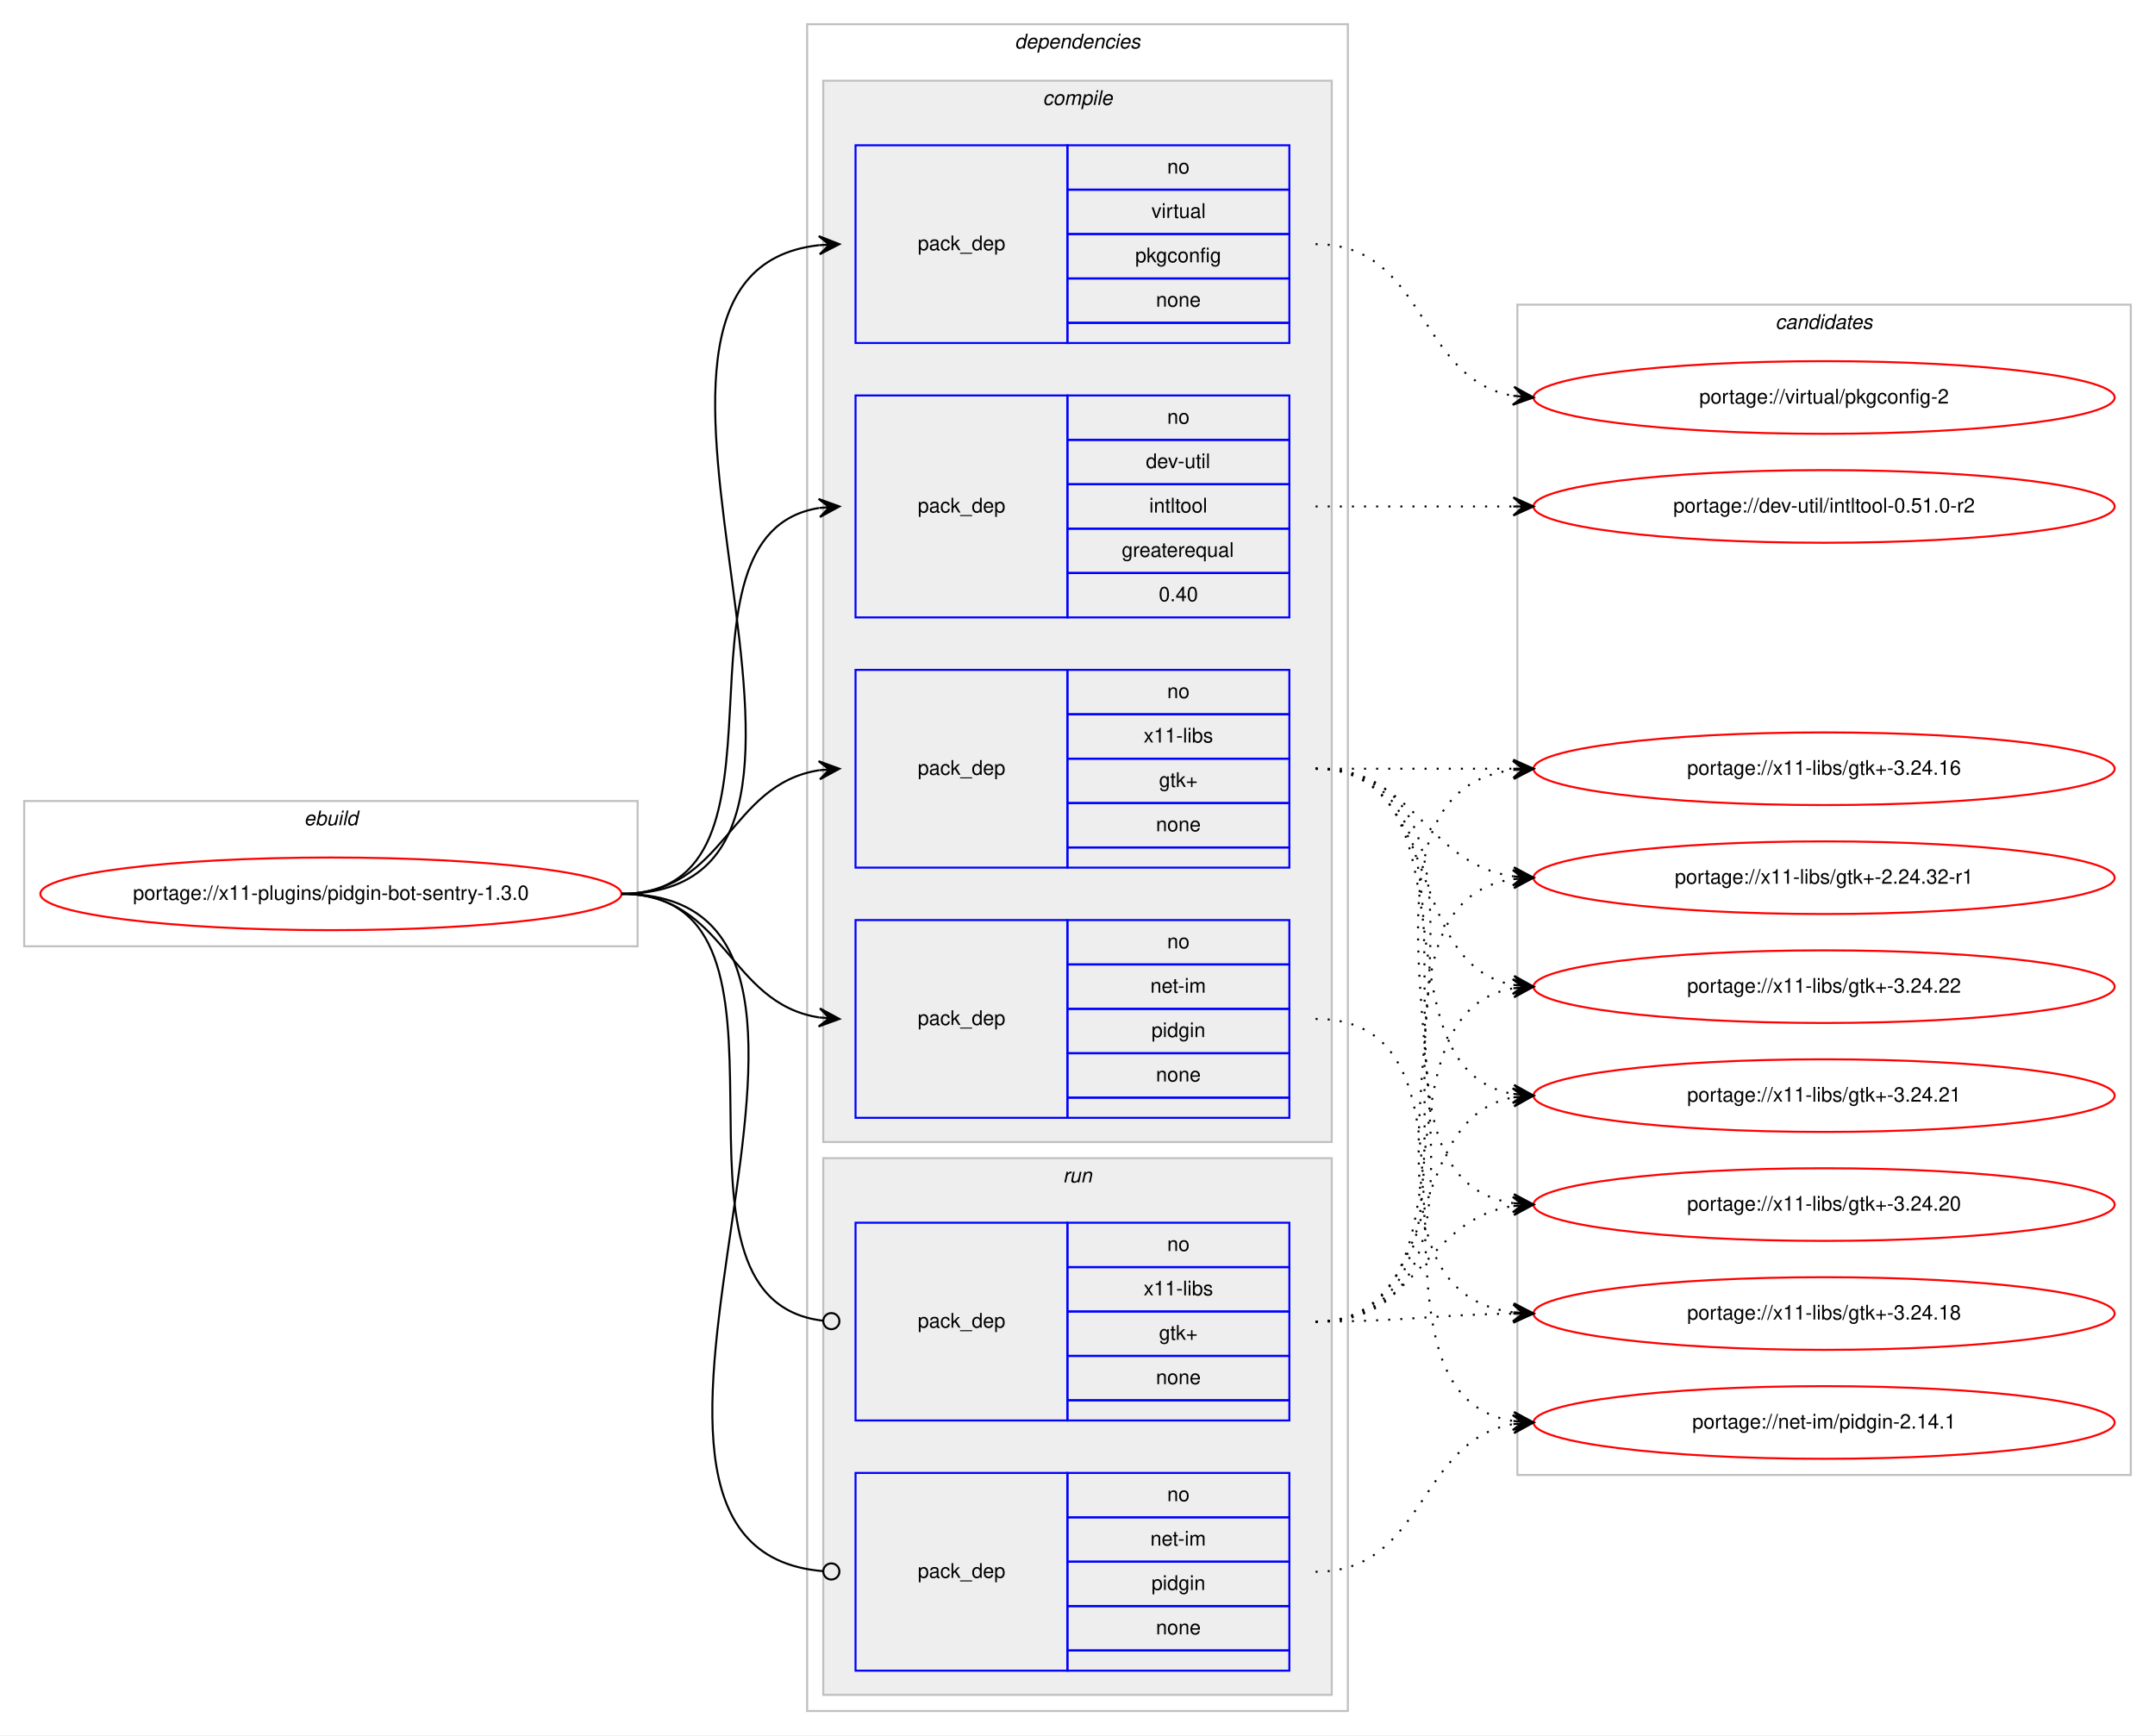
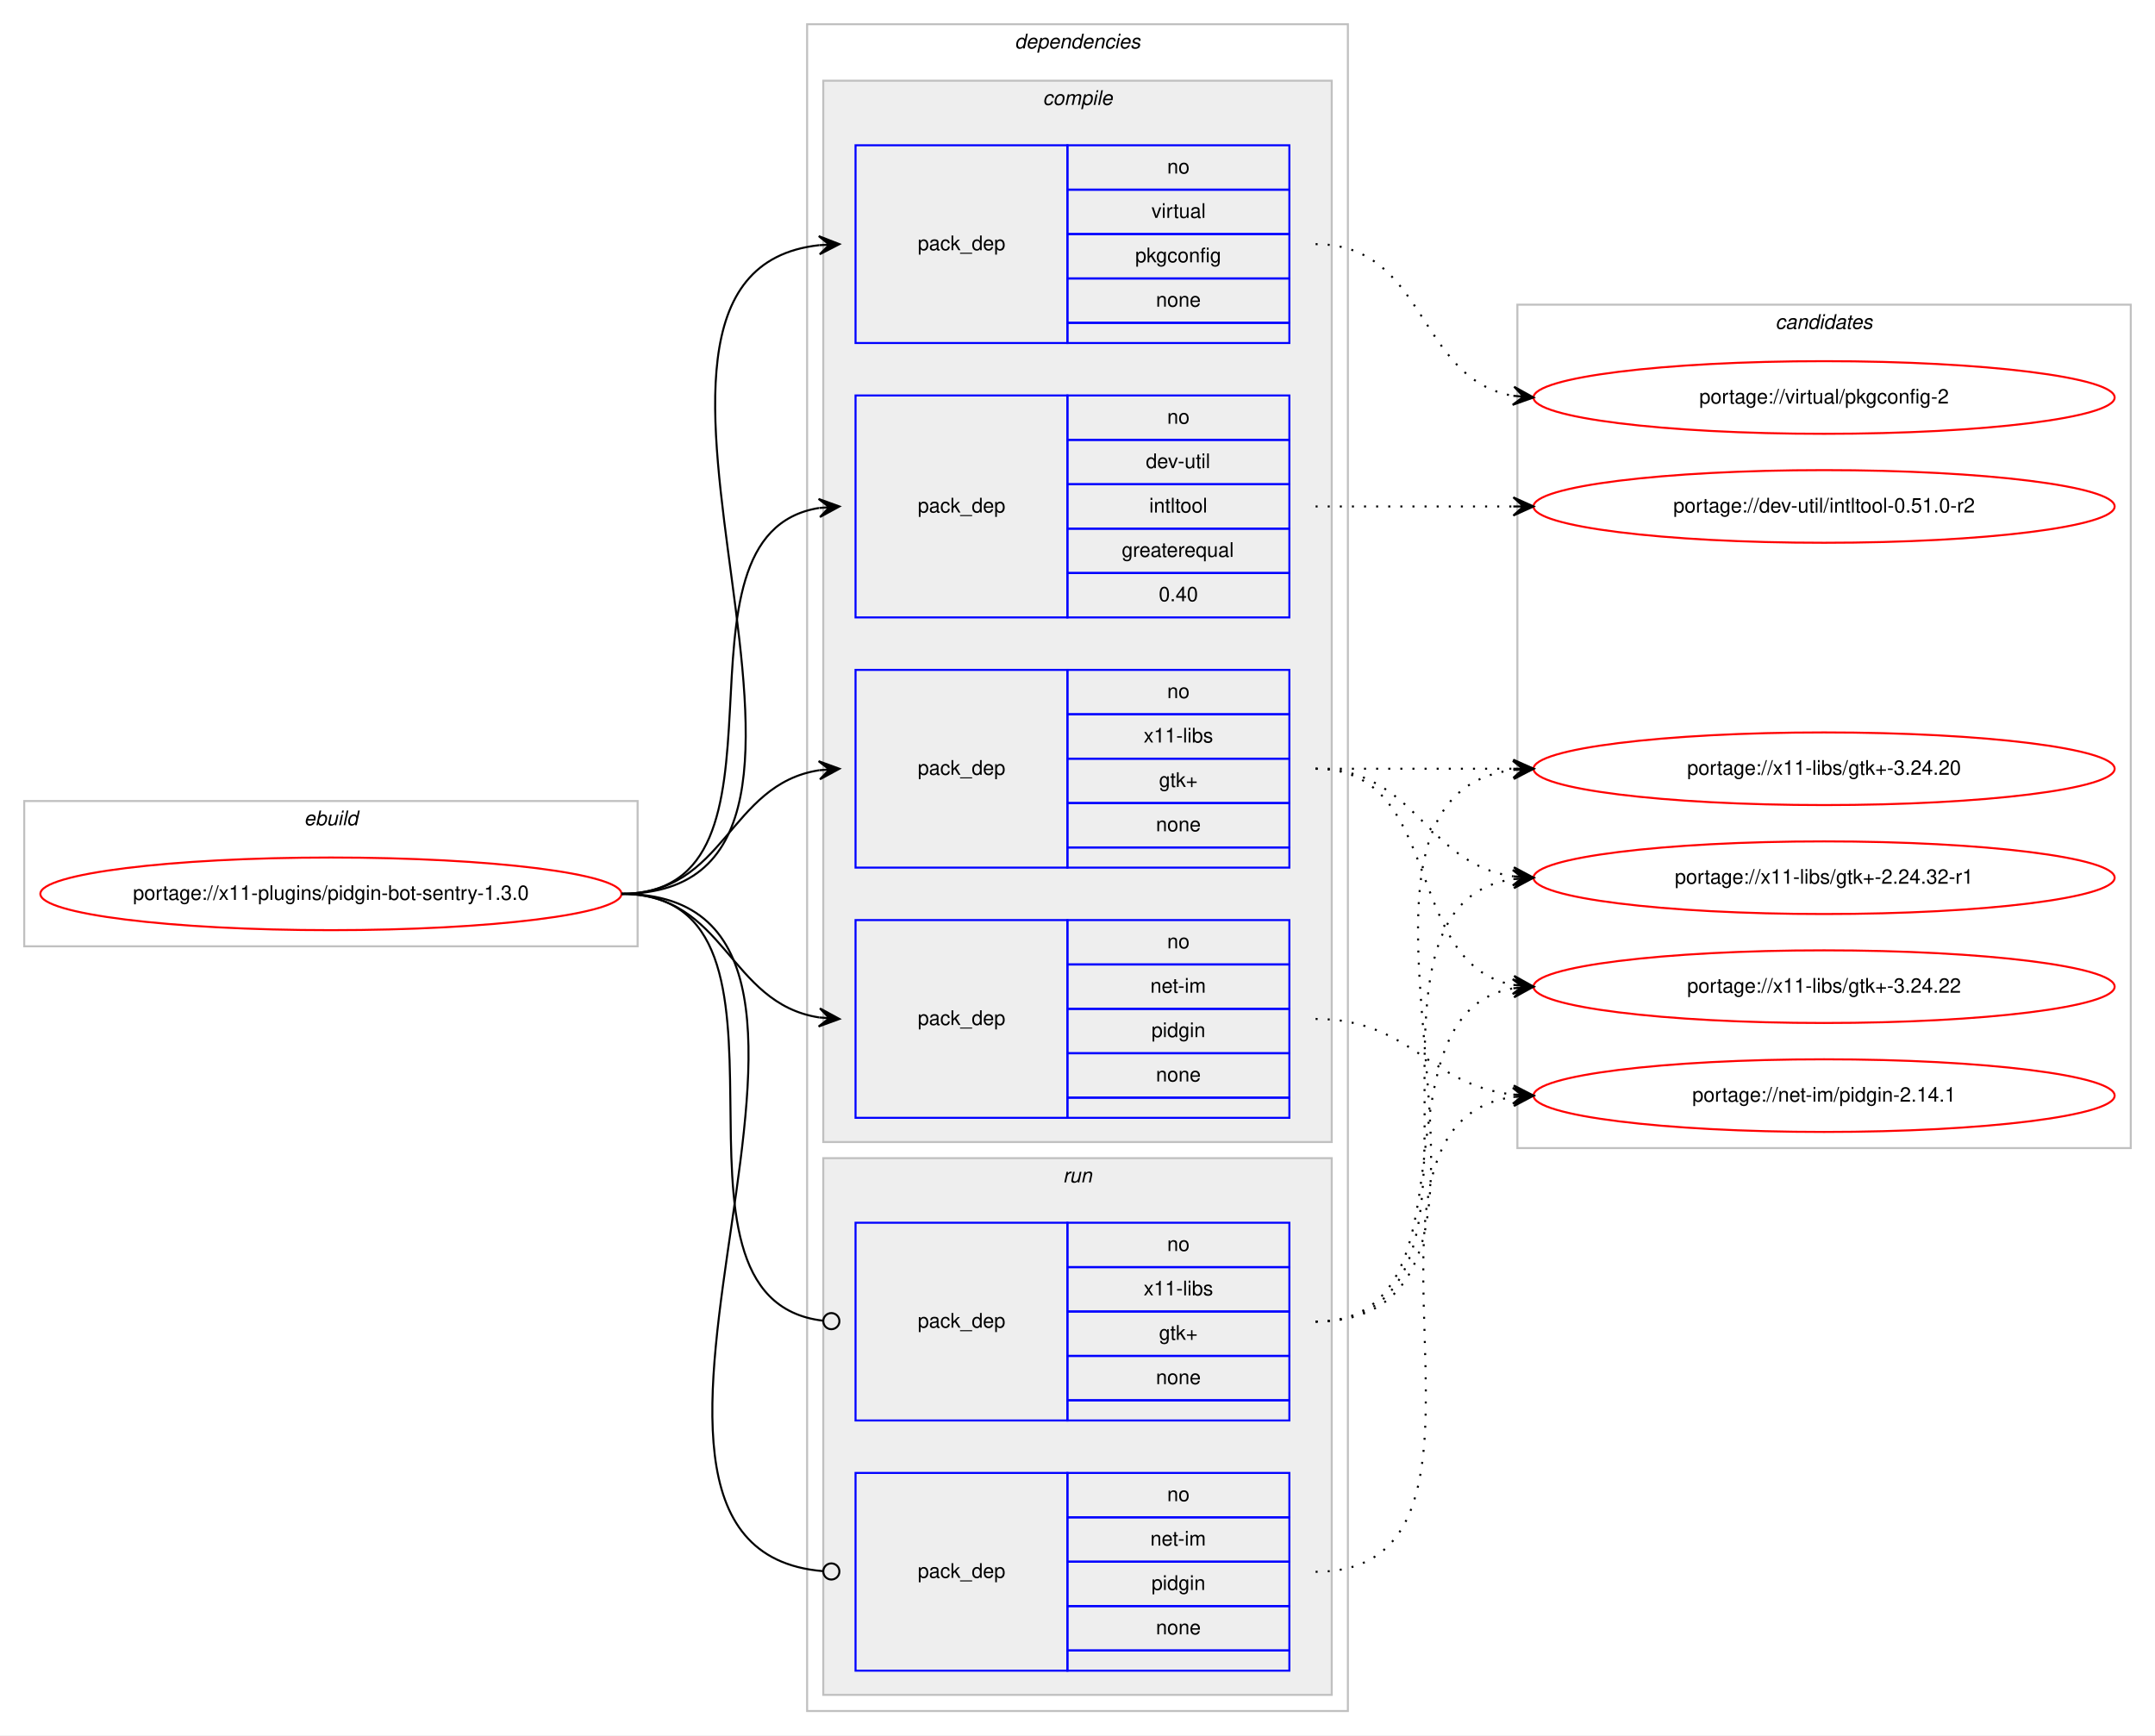
<svg xmlns="http://www.w3.org/2000/svg" xmlns:xlink="http://www.w3.org/1999/xlink" width="1068pt" height="860pt" viewBox="0.00 0.00 1068.00 860.00">
  <g id="graph0" class="graph" transform="scale(1 1) rotate(0) translate(4 856)">
    <polygon fill="#ffffff" stroke="transparent" points="-4,4 -4,-856 1064,-856 1064,4 -4,4" />
    <g id="clust1" class="cluster">
      <polygon fill="none" stroke="#c0c0c0" points="8,-387 8,-459 312,-459 312,-387 8,-387" />
      <text text-anchor="start" x="146.663" y="-447" font-family="Helvetica,sans-Serif" font-style="italic" font-size="10.00" fill="#000000">ebuild</text>
    </g>
    <g id="clust2" class="cluster">
      <polygon fill="none" stroke="#c0c0c0" points="396,-8 396,-844 664,-844 664,-8 396,-8" />
      <text text-anchor="start" x="498.875" y="-832" font-family="Helvetica,sans-Serif" font-style="italic" font-size="10.00" fill="#000000">dependencies</text>
    </g>
    <g id="clust3" class="cluster">
      <polygon fill="#eeeeee" stroke="#c0c0c0" points="404,-290 404,-816 656,-816 656,-290 404,-290" />
      <text text-anchor="start" x="512.778" y="-804" font-family="Helvetica,sans-Serif" font-style="italic" font-size="10.00" fill="#000000">compile</text>
    </g>
    <g id="clust9" class="cluster">
      <polygon fill="#eeeeee" stroke="#c0c0c0" points="404,-16 404,-282 656,-282 656,-16 404,-16" />
      <text text-anchor="start" x="522.777" y="-270" font-family="Helvetica,sans-Serif" font-style="italic" font-size="10.00" fill="#000000">run</text>
    </g>
    <g id="clust12" class="cluster">
-       <polygon fill="none" stroke="#c0c0c0" points="748,-125 748,-705 1052,-705 1052,-125 748,-125" />
+       <polygon fill="none" stroke="#c0c0c0" points="748,-287 748,-705 1052,-705 1052,-287 748,-287" />
      <text text-anchor="start" x="875.824" y="-693" font-family="Helvetica,sans-Serif" font-style="italic" font-size="10.00" fill="#000000">candidates</text>
    </g>
    <g id="node1" class="node">
      <g id="a_node1">
        <a xlink:href="../x11-plugins/pidgin-bot-sentry-1.3.0.svg" xlink:title="portage://x11-plugins/pidgin-bot-sentry-1.3.0">
          <ellipse fill="none" stroke="#ff0000" cx="160" cy="-413" rx="144" ry="18" />
          <text text-anchor="middle" x="160" y="-410" font-family="Helvetica,sans-Serif" font-size="10.00" fill="#000000">portage://x11-plugins/pidgin-bot-sentry-1.3.0</text>
        </a>
      </g>
    </g>
    <g id="node2" class="node">
      <polygon fill="none" stroke="#0000ff" points="420,-550 420,-660 525,-660 525,-550 420,-550" />
      <text text-anchor="start" x="450.823" y="-602" font-family="Helvetica,sans-Serif" font-size="10.00" fill="#000000">pack_dep</text>
      <polygon fill="none" stroke="#0000ff" points="525,-638 525,-660 635,-660 635,-638 525,-638" />
      <text text-anchor="start" x="574.441" y="-646" font-family="Helvetica,sans-Serif" font-size="10.00" fill="#000000">no</text>
      <polygon fill="none" stroke="#0000ff" points="525,-616 525,-638 635,-638 635,-616 525,-616" />
      <text text-anchor="start" x="563.889" y="-624" font-family="Helvetica,sans-Serif" font-size="10.00" fill="#000000">dev-util</text>
      <polygon fill="none" stroke="#0000ff" points="525,-594 525,-616 635,-616 635,-594 525,-594" />
      <text text-anchor="start" x="565.554" y="-602" font-family="Helvetica,sans-Serif" font-size="10.00" fill="#000000">intltool</text>
      <polygon fill="none" stroke="#0000ff" points="525,-572 525,-594 635,-594 635,-572 525,-572" />
      <text text-anchor="start" x="551.936" y="-580" font-family="Helvetica,sans-Serif" font-size="10.00" fill="#000000">greaterequal</text>
      <polygon fill="none" stroke="#0000ff" points="525,-550 525,-572 635,-572 635,-550 525,-550" />
      <text text-anchor="start" x="570.272" y="-558" font-family="Helvetica,sans-Serif" font-size="10.00" fill="#000000">0.40</text>
    </g>
    <g id="edge1" class="edge">
      <path fill="none" stroke="#000000" d="M304,-413C398.274,-413 320.355,-591.014 401.849,-604.226" />
      <polygon fill="#000000" stroke="#000000" points="412,-605 401.687,-608.727 407.014,-604.62 402.029,-604.24 402.029,-604.24 402.029,-604.24 407.014,-604.62 402.371,-599.753 412,-605 412,-605" />
    </g>
    <g id="node3" class="node">
      <polygon fill="none" stroke="#0000ff" points="420,-302 420,-400 525,-400 525,-302 420,-302" />
      <text text-anchor="start" x="450.823" y="-348" font-family="Helvetica,sans-Serif" font-size="10.00" fill="#000000">pack_dep</text>
      <polygon fill="none" stroke="#0000ff" points="525,-378 525,-400 635,-400 635,-378 525,-378" />
      <text text-anchor="start" x="574.441" y="-386" font-family="Helvetica,sans-Serif" font-size="10.00" fill="#000000">no</text>
      <polygon fill="none" stroke="#0000ff" points="525,-356 525,-378 635,-378 635,-356 525,-356" />
      <text text-anchor="start" x="566.113" y="-364" font-family="Helvetica,sans-Serif" font-size="10.00" fill="#000000">net-im</text>
      <polygon fill="none" stroke="#0000ff" points="525,-334 525,-356 635,-356 635,-334 525,-334" />
      <text text-anchor="start" x="566.663" y="-342" font-family="Helvetica,sans-Serif" font-size="10.00" fill="#000000">pidgin</text>
      <polygon fill="none" stroke="#0000ff" points="525,-312 525,-334 635,-334 635,-312 525,-312" />
      <text text-anchor="start" x="568.882" y="-320" font-family="Helvetica,sans-Serif" font-size="10.00" fill="#000000">none</text>
      <polygon fill="none" stroke="#0000ff" points="525,-302 525,-312 635,-312 635,-302 525,-302" />
    </g>
    <g id="edge2" class="edge">
      <path fill="none" stroke="#000000" d="M304,-413C355.78,-413 356.759,-358.735 401.99,-351.74" />
      <polygon fill="#000000" stroke="#000000" points="412,-351 402.359,-356.225 407.014,-351.368 402.027,-351.737 402.027,-351.737 402.027,-351.737 407.014,-351.368 401.696,-347.249 412,-351 412,-351" />
    </g>
    <g id="node4" class="node">
      <polygon fill="none" stroke="#0000ff" points="420,-686 420,-784 525,-784 525,-686 420,-686" />
      <text text-anchor="start" x="450.823" y="-732" font-family="Helvetica,sans-Serif" font-size="10.00" fill="#000000">pack_dep</text>
      <polygon fill="none" stroke="#0000ff" points="525,-762 525,-784 635,-784 635,-762 525,-762" />
      <text text-anchor="start" x="574.441" y="-770" font-family="Helvetica,sans-Serif" font-size="10.00" fill="#000000">no</text>
      <polygon fill="none" stroke="#0000ff" points="525,-740 525,-762 635,-762 635,-740 525,-740" />
      <text text-anchor="start" x="566.668" y="-748" font-family="Helvetica,sans-Serif" font-size="10.00" fill="#000000">virtual</text>
      <polygon fill="none" stroke="#0000ff" points="525,-718 525,-740 635,-740 635,-718 525,-718" />
      <text text-anchor="start" x="558.604" y="-726" font-family="Helvetica,sans-Serif" font-size="10.00" fill="#000000">pkgconfig</text>
      <polygon fill="none" stroke="#0000ff" points="525,-696 525,-718 635,-718 635,-696 525,-696" />
      <text text-anchor="start" x="568.882" y="-704" font-family="Helvetica,sans-Serif" font-size="10.00" fill="#000000">none</text>
      <polygon fill="none" stroke="#0000ff" points="525,-686 525,-696 635,-696 635,-686 525,-686" />
    </g>
    <g id="edge3" class="edge">
      <path fill="none" stroke="#000000" d="M304,-413C451.409,-413 269.953,-720.083 401.946,-734.478" />
      <polygon fill="#000000" stroke="#000000" points="412,-735 401.78,-738.975 407.007,-734.74 402.014,-734.481 402.014,-734.481 402.014,-734.481 407.007,-734.74 402.247,-729.987 412,-735 412,-735" />
    </g>
    <g id="node5" class="node">
      <polygon fill="none" stroke="#0000ff" points="420,-426 420,-524 525,-524 525,-426 420,-426" />
      <text text-anchor="start" x="450.823" y="-472" font-family="Helvetica,sans-Serif" font-size="10.00" fill="#000000">pack_dep</text>
      <polygon fill="none" stroke="#0000ff" points="525,-502 525,-524 635,-524 635,-502 525,-502" />
      <text text-anchor="start" x="574.441" y="-510" font-family="Helvetica,sans-Serif" font-size="10.00" fill="#000000">no</text>
      <polygon fill="none" stroke="#0000ff" points="525,-480 525,-502 635,-502 635,-480 525,-480" />
      <text text-anchor="start" x="562.778" y="-488" font-family="Helvetica,sans-Serif" font-size="10.00" fill="#000000">x11-libs</text>
      <polygon fill="none" stroke="#0000ff" points="525,-458 525,-480 635,-480 635,-458 525,-458" />
      <text text-anchor="start" x="570.412" y="-466" font-family="Helvetica,sans-Serif" font-size="10.00" fill="#000000">gtk+</text>
      <polygon fill="none" stroke="#0000ff" points="525,-436 525,-458 635,-458 635,-436 525,-436" />
      <text text-anchor="start" x="568.882" y="-444" font-family="Helvetica,sans-Serif" font-size="10.00" fill="#000000">none</text>
      <polygon fill="none" stroke="#0000ff" points="525,-426 525,-436 635,-436 635,-426 525,-426" />
    </g>
    <g id="edge4" class="edge">
      <path fill="none" stroke="#000000" d="M304,-413C355.78,-413 356.759,-467.265 401.99,-474.26" />
      <polygon fill="#000000" stroke="#000000" points="412,-475 401.696,-478.751 407.014,-474.632 402.027,-474.263 402.027,-474.263 402.027,-474.263 407.014,-474.632 402.359,-469.775 412,-475 412,-475" />
    </g>
    <g id="node6" class="node">
      <polygon fill="none" stroke="#0000ff" points="420,-28 420,-126 525,-126 525,-28 420,-28" />
      <text text-anchor="start" x="450.823" y="-74" font-family="Helvetica,sans-Serif" font-size="10.00" fill="#000000">pack_dep</text>
      <polygon fill="none" stroke="#0000ff" points="525,-104 525,-126 635,-126 635,-104 525,-104" />
      <text text-anchor="start" x="574.441" y="-112" font-family="Helvetica,sans-Serif" font-size="10.00" fill="#000000">no</text>
      <polygon fill="none" stroke="#0000ff" points="525,-82 525,-104 635,-104 635,-82 525,-82" />
      <text text-anchor="start" x="566.113" y="-90" font-family="Helvetica,sans-Serif" font-size="10.00" fill="#000000">net-im</text>
      <polygon fill="none" stroke="#0000ff" points="525,-60 525,-82 635,-82 635,-60 525,-60" />
      <text text-anchor="start" x="566.663" y="-68" font-family="Helvetica,sans-Serif" font-size="10.00" fill="#000000">pidgin</text>
      <polygon fill="none" stroke="#0000ff" points="525,-38 525,-60 635,-60 635,-38 525,-38" />
      <text text-anchor="start" x="568.882" y="-46" font-family="Helvetica,sans-Serif" font-size="10.00" fill="#000000">none</text>
      <polygon fill="none" stroke="#0000ff" points="525,-28 525,-38 635,-38 635,-28 525,-28" />
    </g>
    <g id="edge5" class="edge">
      <path fill="none" stroke="#000000" d="M304,-413C457.948,-413 262.651,-89.353 403.639,-77.343" />
      <ellipse fill="none" stroke="#000000" cx="408.003" cy="-77.164" rx="4" ry="4" />
    </g>
    <g id="node7" class="node">
      <polygon fill="none" stroke="#0000ff" points="420,-152 420,-250 525,-250 525,-152 420,-152" />
      <text text-anchor="start" x="450.823" y="-198" font-family="Helvetica,sans-Serif" font-size="10.00" fill="#000000">pack_dep</text>
      <polygon fill="none" stroke="#0000ff" points="525,-228 525,-250 635,-250 635,-228 525,-228" />
      <text text-anchor="start" x="574.441" y="-236" font-family="Helvetica,sans-Serif" font-size="10.00" fill="#000000">no</text>
      <polygon fill="none" stroke="#0000ff" points="525,-206 525,-228 635,-228 635,-206 525,-206" />
      <text text-anchor="start" x="562.778" y="-214" font-family="Helvetica,sans-Serif" font-size="10.00" fill="#000000">x11-libs</text>
      <polygon fill="none" stroke="#0000ff" points="525,-184 525,-206 635,-206 635,-184 525,-184" />
      <text text-anchor="start" x="570.412" y="-192" font-family="Helvetica,sans-Serif" font-size="10.00" fill="#000000">gtk+</text>
      <polygon fill="none" stroke="#0000ff" points="525,-162 525,-184 635,-184 635,-162 525,-162" />
      <text text-anchor="start" x="568.882" y="-170" font-family="Helvetica,sans-Serif" font-size="10.00" fill="#000000">none</text>
      <polygon fill="none" stroke="#0000ff" points="525,-152 525,-162 635,-162 635,-152 525,-152" />
    </g>
    <g id="edge6" class="edge">
      <path fill="none" stroke="#000000" d="M304,-413C406.853,-413 311.759,-212.435 403.786,-201.467" />
      <ellipse fill="none" stroke="#000000" cx="408.006" cy="-201.227" rx="4" ry="4" />
    </g>
    <g id="node8" class="node">
      <g id="a_node8">
        <a xlink:href="../dev-util/intltool-0.51.0-r2.svg" xlink:title="portage://dev-util/intltool-0.51.0-r2">
          <ellipse fill="none" stroke="#ff0000" cx="900" cy="-605" rx="144" ry="18" />
          <text text-anchor="middle" x="900" y="-602" font-family="Helvetica,sans-Serif" font-size="10.00" fill="#000000">portage://dev-util/intltool-0.51.0-r2</text>
        </a>
      </g>
    </g>
    <g id="edge7" class="edge">
      <path fill="none" stroke="#000000" stroke-dasharray="1,5" d="M648,-605C692.438,-605 706.02,-605 745.878,-605" />
      <polygon fill="#000000" stroke="#000000" points="756,-605 746,-609.5 751,-605 746,-605 746,-605 746,-605 751,-605 746,-600.5 756,-605 756,-605" />
    </g>
    <g id="node9" class="node">
      <g id="a_node9">
        <a xlink:href="../net-im/pidgin-2.14.1.svg" xlink:title="portage://net-im/pidgin-2.14.1">
-           <ellipse fill="none" stroke="#ff0000" cx="900" cy="-151" rx="144" ry="18" />
-           <text text-anchor="middle" x="900" y="-148" font-family="Helvetica,sans-Serif" font-size="10.00" fill="#000000">portage://net-im/pidgin-2.14.1</text>
+           <ellipse fill="none" stroke="#ff0000" cx="900" cy="-313" rx="144" ry="18" />
+           <text text-anchor="middle" x="900" y="-310" font-family="Helvetica,sans-Serif" font-size="10.00" fill="#000000">portage://net-im/pidgin-2.14.1</text>
        </a>
      </g>
    </g>
    <g id="edge8" class="edge">
-       <path fill="none" stroke="#000000" stroke-dasharray="1,5" d="M648,-351C745.371,-351 661.52,-165.192 745.795,-151.764" />
-       <polygon fill="#000000" stroke="#000000" points="756,-151 746.364,-156.235 751.014,-151.374 746.028,-151.747 746.028,-151.747 746.028,-151.747 751.014,-151.374 745.692,-147.26 756,-151 756,-151" />
+       <path fill="none" stroke="#000000" stroke-dasharray="1,5" d="M648,-351C695.307,-351 704.019,-318.156 745.898,-313.537" />
+       <polygon fill="#000000" stroke="#000000" points="756,-313 746.253,-318.025 751.007,-313.265 746.014,-313.531 746.014,-313.531 746.014,-313.531 751.007,-313.265 745.775,-309.037 756,-313 756,-313" />
    </g>
    <g id="node10" class="node">
      <g id="a_node10">
        <a xlink:href="../virtual/pkgconfig-2.svg" xlink:title="portage://virtual/pkgconfig-2">
          <ellipse fill="none" stroke="#ff0000" cx="900" cy="-659" rx="144" ry="18" />
          <text text-anchor="middle" x="900" y="-656" font-family="Helvetica,sans-Serif" font-size="10.00" fill="#000000">portage://virtual/pkgconfig-2</text>
        </a>
      </g>
    </g>
    <g id="edge9" class="edge">
      <path fill="none" stroke="#000000" stroke-dasharray="1,5" d="M648,-735C703.025,-735 698.214,-668.203 745.76,-659.854" />
      <polygon fill="#000000" stroke="#000000" points="756,-659 746.408,-664.315 751.017,-659.415 746.035,-659.831 746.035,-659.831 746.035,-659.831 751.017,-659.415 745.661,-655.346 756,-659 756,-659" />
    </g>
    <g id="node11" class="node">
      <g id="a_node11">
        <a xlink:href="../x11-libs/gtk+-3.24.22.svg" xlink:title="portage://x11-libs/gtk+-3.24.22">
          <ellipse fill="none" stroke="#ff0000" cx="900" cy="-367" rx="144" ry="18" />
          <text text-anchor="middle" x="900" y="-364" font-family="Helvetica,sans-Serif" font-size="10.00" fill="#000000">portage://x11-libs/gtk+-3.24.22</text>
        </a>
      </g>
    </g>
    <g id="edge10" class="edge">
      <path fill="none" stroke="#000000" stroke-dasharray="1,5" d="M648,-475C712.303,-475 690.78,-378.09 746.031,-367.869" />
      <polygon fill="#000000" stroke="#000000" points="756,-367 746.429,-372.352 751.019,-367.434 746.038,-367.869 746.038,-367.869 746.038,-367.869 751.019,-367.434 745.647,-363.386 756,-367 756,-367" />
    </g>
    <g id="node12" class="node">
      <g id="a_node12">
-         <a xlink:href="../x11-libs/gtk+-3.24.21.svg" xlink:title="portage://x11-libs/gtk+-3.24.21">
-           <ellipse fill="none" stroke="#ff0000" cx="900" cy="-313" rx="144" ry="18" />
-           <text text-anchor="middle" x="900" y="-310" font-family="Helvetica,sans-Serif" font-size="10.00" fill="#000000">portage://x11-libs/gtk+-3.24.21</text>
+         <a xlink:href="../x11-libs/gtk+-3.24.20.svg" xlink:title="portage://x11-libs/gtk+-3.24.20">
+           <ellipse fill="none" stroke="#ff0000" cx="900" cy="-475" rx="144" ry="18" />
+           <text text-anchor="middle" x="900" y="-472" font-family="Helvetica,sans-Serif" font-size="10.00" fill="#000000">portage://x11-libs/gtk+-3.24.20</text>
        </a>
      </g>
    </g>
    <g id="edge11" class="edge">
-       <path fill="none" stroke="#000000" stroke-dasharray="1,5" d="M648,-475C730.815,-475 674.779,-326.623 745.661,-313.872" />
-       <polygon fill="#000000" stroke="#000000" points="756,-313 746.413,-318.324 751.018,-313.42 746.035,-313.84 746.035,-313.84 746.035,-313.84 751.018,-313.42 745.657,-309.356 756,-313 756,-313" />
+       <path fill="none" stroke="#000000" stroke-dasharray="1,5" d="M648,-475C692.438,-475 706.02,-475 745.878,-475" />
+       <polygon fill="#000000" stroke="#000000" points="756,-475 746,-479.5 751,-475 746,-475 746,-475 746,-475 751,-475 746,-470.5 756,-475 756,-475" />
    </g>
    <g id="node13" class="node">
      <g id="a_node13">
-         <a xlink:href="../x11-libs/gtk+-3.24.20.svg" xlink:title="portage://x11-libs/gtk+-3.24.20">
-           <ellipse fill="none" stroke="#ff0000" cx="900" cy="-259" rx="144" ry="18" />
-           <text text-anchor="middle" x="900" y="-256" font-family="Helvetica,sans-Serif" font-size="10.00" fill="#000000">portage://x11-libs/gtk+-3.24.20</text>
-         </a>
-       </g>
-     </g>
-     <g id="edge12" class="edge">
-       <path fill="none" stroke="#000000" stroke-dasharray="1,5" d="M648,-475C751.768,-475 655.516,-273.106 746.001,-259.699" />
-       <polygon fill="#000000" stroke="#000000" points="756,-259 746.338,-264.186 751.012,-259.349 746.024,-259.697 746.024,-259.697 746.024,-259.697 751.012,-259.349 745.711,-255.208 756,-259 756,-259" />
-     </g>
-     <g id="node14" class="node">
-       <g id="a_node14">
-         <a xlink:href="../x11-libs/gtk+-3.24.18.svg" xlink:title="portage://x11-libs/gtk+-3.24.18">
-           <ellipse fill="none" stroke="#ff0000" cx="900" cy="-205" rx="144" ry="18" />
-           <text text-anchor="middle" x="900" y="-202" font-family="Helvetica,sans-Serif" font-size="10.00" fill="#000000">portage://x11-libs/gtk+-3.24.18</text>
-         </a>
-       </g>
-     </g>
-     <g id="edge13" class="edge">
-       <path fill="none" stroke="#000000" stroke-dasharray="1,5" d="M648,-475C773.71,-475 634.777,-219.564 746.014,-205.595" />
-       <polygon fill="#000000" stroke="#000000" points="756,-205 746.285,-210.087 751.009,-205.297 746.018,-205.595 746.018,-205.595 746.018,-205.595 751.009,-205.297 745.75,-201.102 756,-205 756,-205" />
-     </g>
-     <g id="node15" class="node">
-       <g id="a_node15">
-         <a xlink:href="../x11-libs/gtk+-3.24.16.svg" xlink:title="portage://x11-libs/gtk+-3.24.16">
-           <ellipse fill="none" stroke="#ff0000" cx="900" cy="-475" rx="144" ry="18" />
-           <text text-anchor="middle" x="900" y="-472" font-family="Helvetica,sans-Serif" font-size="10.00" fill="#000000">portage://x11-libs/gtk+-3.24.16</text>
-         </a>
-       </g>
-     </g>
-     <g id="edge14" class="edge">
-       <path fill="none" stroke="#000000" stroke-dasharray="1,5" d="M648,-475C692.438,-475 706.02,-475 745.878,-475" />
-       <polygon fill="#000000" stroke="#000000" points="756,-475 746,-479.5 751,-475 746,-475 746,-475 746,-475 751,-475 746,-470.5 756,-475 756,-475" />
-     </g>
-     <g id="node16" class="node">
-       <g id="a_node16">
        <a xlink:href="../x11-libs/gtk+-2.24.32-r1.svg" xlink:title="portage://x11-libs/gtk+-2.24.32-r1">
          <ellipse fill="none" stroke="#ff0000" cx="900" cy="-421" rx="144" ry="18" />
          <text text-anchor="middle" x="900" y="-418" font-family="Helvetica,sans-Serif" font-size="10.00" fill="#000000">portage://x11-libs/gtk+-2.24.32-r1</text>
        </a>
      </g>
    </g>
-     <g id="edge15" class="edge">
+     <g id="edge12" class="edge">
      <path fill="none" stroke="#000000" stroke-dasharray="1,5" d="M648,-475C698.102,-475 702.012,-427.934 745.979,-421.683" />
      <polygon fill="#000000" stroke="#000000" points="756,-421 746.329,-426.169 751.012,-421.34 746.023,-421.68 746.023,-421.68 746.023,-421.68 751.012,-421.34 745.717,-417.19 756,-421 756,-421" />
    </g>
-     <g id="edge16" class="edge">
-       <path fill="none" stroke="#000000" stroke-dasharray="1,5" d="M648,-77C702.55,-77 698.6,-142.039 745.837,-150.169" />
-       <polygon fill="#000000" stroke="#000000" points="756,-151 745.667,-154.67 751.017,-150.592 746.033,-150.185 746.033,-150.185 746.033,-150.185 751.017,-150.592 746.4,-145.7 756,-151 756,-151" />
-     </g>
-     <g id="edge17" class="edge">
+     <g id="edge13" class="edge">
+       <path fill="none" stroke="#000000" stroke-dasharray="1,5" d="M648,-77C759.745,-77 648.086,-298.481 745.869,-312.323" />
+       <polygon fill="#000000" stroke="#000000" points="756,-313 745.722,-316.823 751.011,-312.667 746.022,-312.333 746.022,-312.333 746.022,-312.333 751.011,-312.667 746.322,-307.843 756,-313 756,-313" />
+     </g>
+     <g id="edge14" class="edge">
      <path fill="none" stroke="#000000" stroke-dasharray="1,5" d="M648,-201C732.408,-201 673.301,-353.662 745.936,-366.185" />
      <polygon fill="#000000" stroke="#000000" points="756,-367 745.669,-370.678 751.016,-366.596 746.033,-366.193 746.033,-366.193 746.033,-366.193 751.016,-366.596 746.396,-361.708 756,-367 756,-367" />
    </g>
-     <g id="edge18" class="edge">
-       <path fill="none" stroke="#000000" stroke-dasharray="1,5" d="M648,-201C713.504,-201 689.769,-301.499 745.861,-312.099" />
-       <polygon fill="#000000" stroke="#000000" points="756,-313 745.641,-316.597 751.02,-312.557 746.039,-312.114 746.039,-312.114 746.039,-312.114 751.02,-312.557 746.438,-307.632 756,-313 756,-313" />
-     </g>
-     <g id="edge19" class="edge">
-       <path fill="none" stroke="#000000" stroke-dasharray="1,5" d="M648,-201C698.866,-201 701.4,-251.553 745.847,-258.267" />
-       <polygon fill="#000000" stroke="#000000" points="756,-259 745.702,-262.768 751.013,-258.64 746.026,-258.279 746.026,-258.279 746.026,-258.279 751.013,-258.64 746.35,-253.791 756,-259 756,-259" />
-     </g>
-     <g id="edge20" class="edge">
-       <path fill="none" stroke="#000000" stroke-dasharray="1,5" d="M648,-201C692.468,-201 705.997,-204.428 745.872,-204.937" />
-       <polygon fill="#000000" stroke="#000000" points="756,-205 745.972,-209.438 751,-204.969 746,-204.938 746,-204.938 746,-204.938 751,-204.969 746.028,-200.438 756,-205 756,-205" />
-     </g>
-     <g id="edge21" class="edge">
+     <g id="edge15" class="edge">
      <path fill="none" stroke="#000000" stroke-dasharray="1,5" d="M648,-201C775.317,-201 633.301,-460.221 745.889,-474.397" />
      <polygon fill="#000000" stroke="#000000" points="756,-475 745.75,-478.896 751.009,-474.702 746.018,-474.404 746.018,-474.404 746.018,-474.404 751.009,-474.702 746.286,-469.912 756,-475 756,-475" />
    </g>
-     <g id="edge22" class="edge">
+     <g id="edge16" class="edge">
      <path fill="none" stroke="#000000" stroke-dasharray="1,5" d="M648,-201C753.308,-201 654.129,-406.633 745.858,-420.288" />
      <polygon fill="#000000" stroke="#000000" points="756,-421 745.71,-424.789 751.012,-420.65 746.024,-420.3 746.024,-420.3 746.024,-420.3 751.012,-420.65 746.34,-415.811 756,-421 756,-421" />
    </g>
  </g>
</svg>
